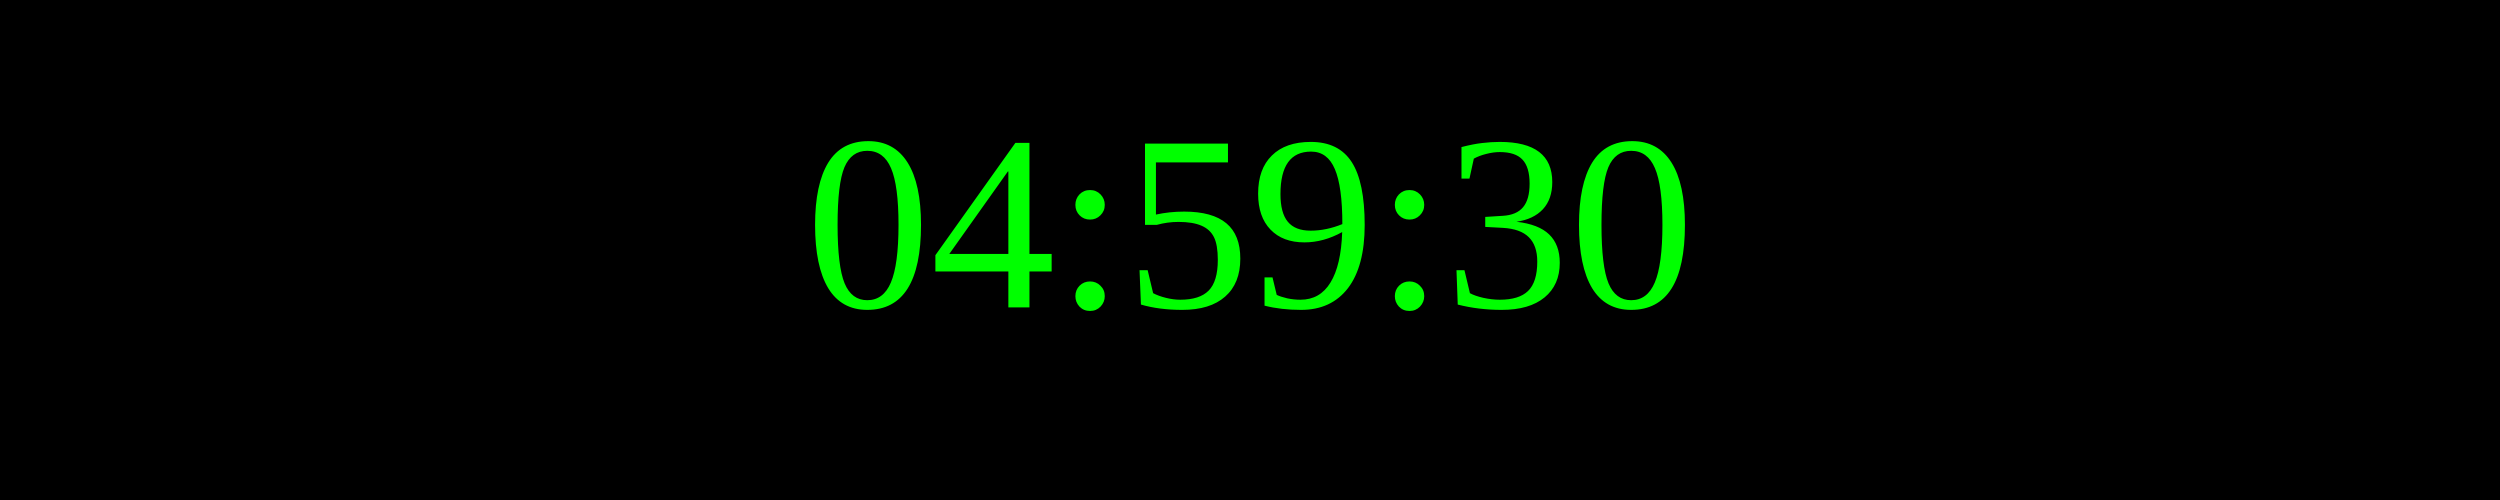
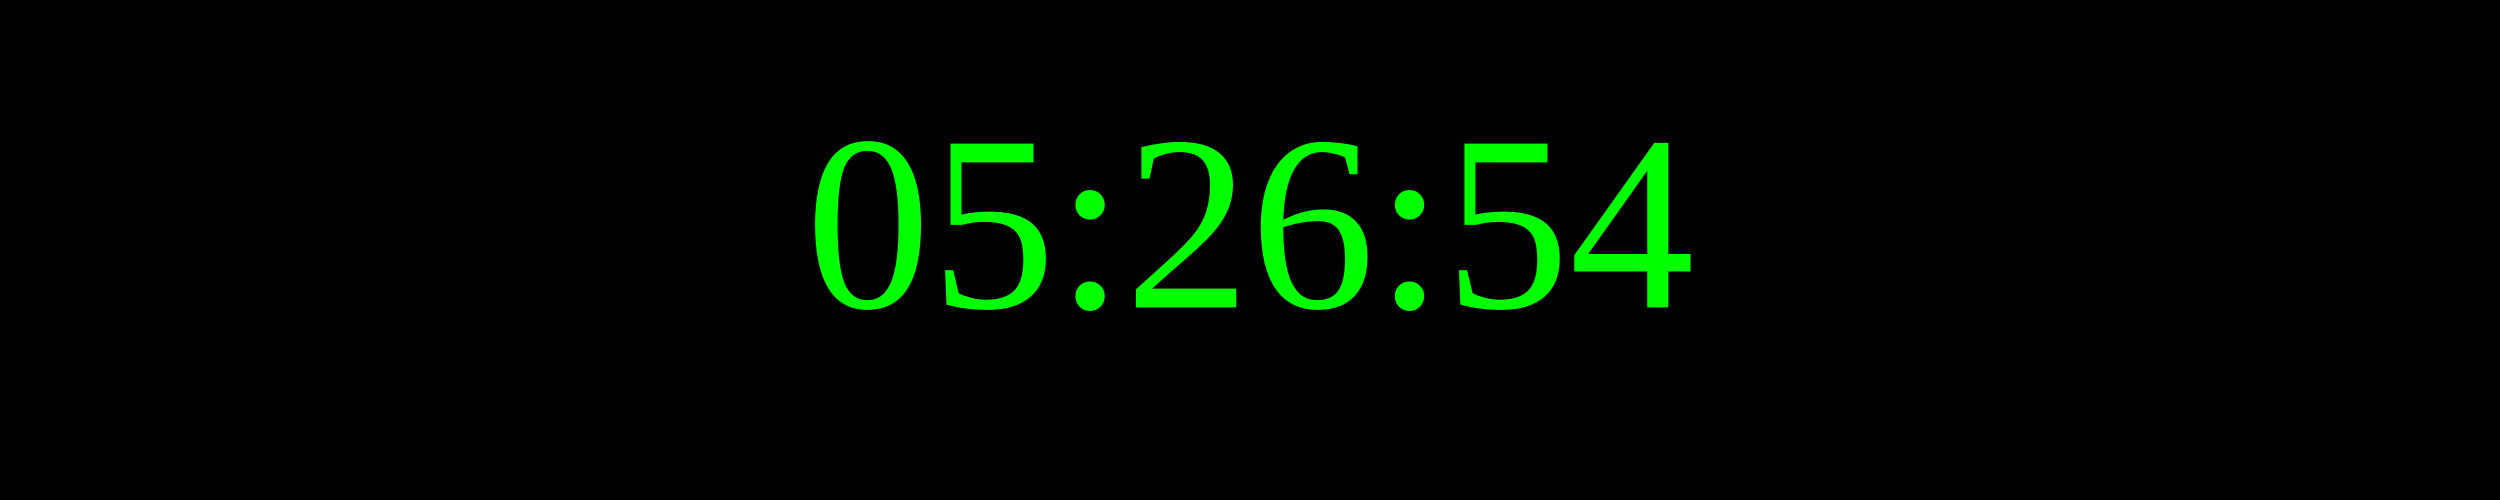
<svg xmlns="http://www.w3.org/2000/svg" width="250" height="50">
  <rect width="100%" height="100%" fill="black" />
  <text x="50%" y="50%" font-size="25" fill="lime" text-anchor="middle" dominant-baseline="middle">
- 04:59:30
+ 05:26:54
</text>
</svg>
